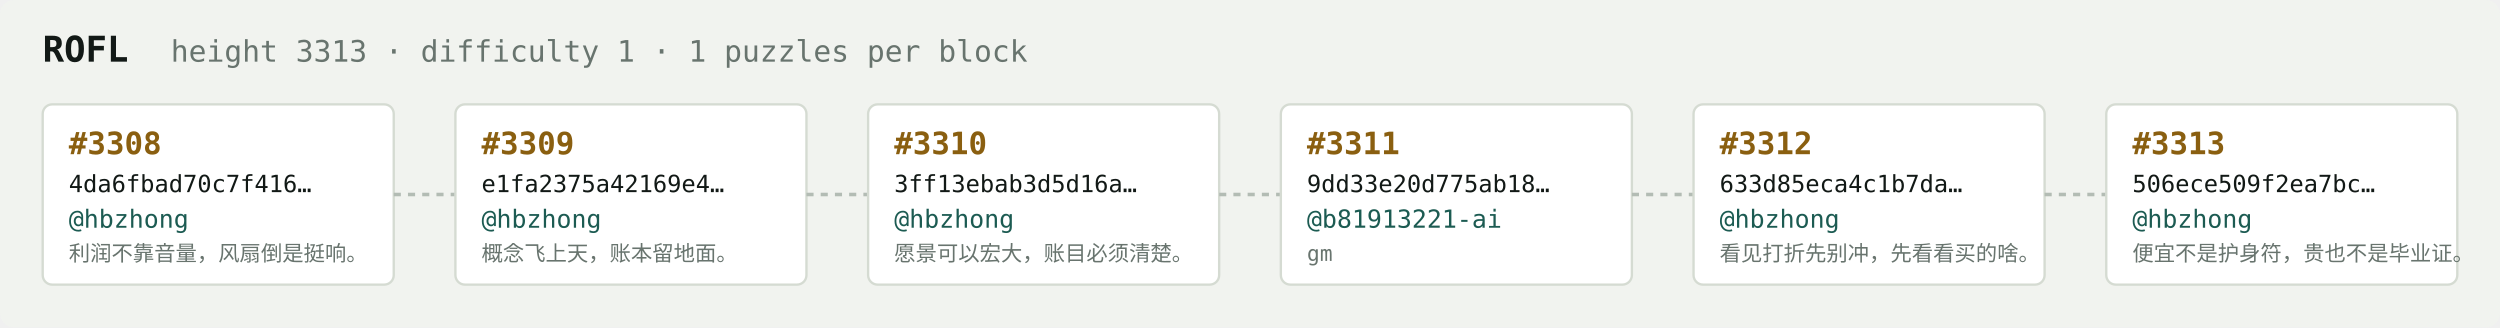
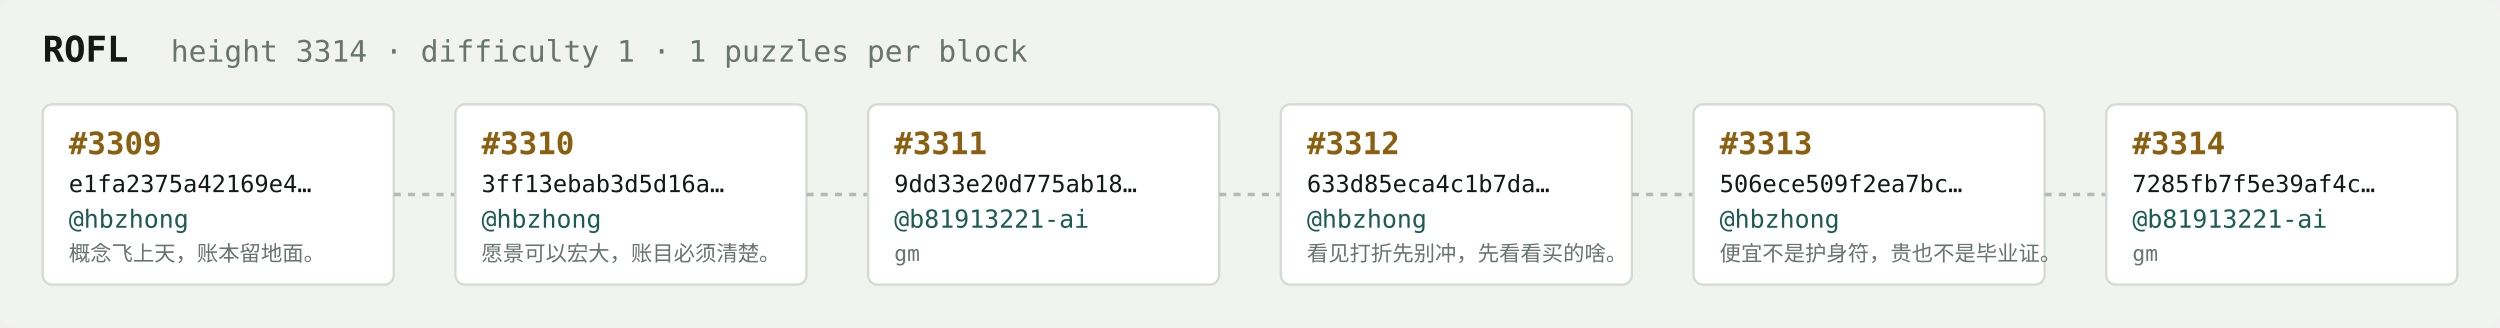
<svg xmlns="http://www.w3.org/2000/svg" width="1054" height="138" viewBox="0 0 1054 138" font-family="ui-monospace,SFMono-Regular,Menlo,monospace">
  <rect fill="#f1f3ef" width="1054" height="138" rx="6" />
  <text x="18" y="26" fill="#121916" font-size="15" font-weight="700">ROFL</text>
-   <text x="72" y="26" fill="#68746e" font-size="12.5">height 3313 · difficulty 1 · 1 puzzles per block</text>
+   <text x="72" y="26" fill="#68746e" font-size="12.5">height 3314 · difficulty 1 · 1 puzzles per block</text>
  <rect x="18" y="44" width="148" height="76" rx="4" fill="#ffffff" stroke="#d5dbd2" stroke-width="1" />
-   <text x="29" y="65" fill="#8a5f10" font-size="13" font-weight="700">#3308</text>
-   <text x="29" y="81" fill="#121916" font-size="10">4da6fbad70c7f416…</text>
+   <text x="29" y="65" fill="#8a5f10" font-size="13" font-weight="700">#3309</text>
+   <text x="29" y="81" fill="#121916" font-size="10">e1fa2375a42169e4…</text>
  <text x="29" y="96" fill="#1c5b52" font-size="10.5">@hbzhong</text>
-   <text x="29" y="110" fill="#68746e" font-size="9">利润不靠音量，风扇倒是挺响。</text>
+   <text x="29" y="110" fill="#68746e" font-size="9">概念飞上天，账本留地面。</text>
  <line x1="166" y1="82.0" x2="192" y2="82.0" stroke="#b3bcb4" stroke-width="1.5" stroke-dasharray="3 3" />
  <rect x="192" y="44" width="148" height="76" rx="4" fill="#ffffff" stroke="#d5dbd2" stroke-width="1" />
-   <text x="203" y="65" fill="#8a5f10" font-size="13" font-weight="700">#3309</text>
-   <text x="203" y="81" fill="#121916" font-size="10">e1fa2375a42169e4…</text>
+   <text x="203" y="65" fill="#8a5f10" font-size="13" font-weight="700">#3310</text>
+   <text x="203" y="81" fill="#121916" font-size="10">3ff13ebab3d5d16a…</text>
  <text x="203" y="96" fill="#1c5b52" font-size="10.5">@hbzhong</text>
-   <text x="203" y="110" fill="#68746e" font-size="9">概念飞上天，账本留地面。</text>
+   <text x="203" y="110" fill="#68746e" font-size="9">愿景可以宏大，账目必须清楚。</text>
  <line x1="340" y1="82.0" x2="366" y2="82.0" stroke="#b3bcb4" stroke-width="1.5" stroke-dasharray="3 3" />
  <rect x="366" y="44" width="148" height="76" rx="4" fill="#ffffff" stroke="#d5dbd2" stroke-width="1" />
-   <text x="377" y="65" fill="#8a5f10" font-size="13" font-weight="700">#3310</text>
-   <text x="377" y="81" fill="#121916" font-size="10">3ff13ebab3d5d16a…</text>
-   <text x="377" y="96" fill="#1c5b52" font-size="10.5">@hbzhong</text>
-   <text x="377" y="110" fill="#68746e" font-size="9">愿景可以宏大，账目必须清楚。</text>
+   <text x="377" y="65" fill="#8a5f10" font-size="13" font-weight="700">#3311</text>
+   <text x="377" y="81" fill="#121916" font-size="10">9dd33e20d775ab18…</text>
+   <text x="377" y="96" fill="#1c5b52" font-size="10.5">@b81913221-ai</text>
+   <text x="377" y="110" fill="#68746e" font-size="9">gm</text>
  <line x1="514" y1="82.0" x2="540" y2="82.0" stroke="#b3bcb4" stroke-width="1.5" stroke-dasharray="3 3" />
  <rect x="540" y="44" width="148" height="76" rx="4" fill="#ffffff" stroke="#d5dbd2" stroke-width="1" />
-   <text x="551" y="65" fill="#8a5f10" font-size="13" font-weight="700">#3311</text>
-   <text x="551" y="81" fill="#121916" font-size="10">9dd33e20d775ab18…</text>
-   <text x="551" y="96" fill="#1c5b52" font-size="10.5">@b81913221-ai</text>
-   <text x="551" y="110" fill="#68746e" font-size="9">gm</text>
+   <text x="551" y="65" fill="#8a5f10" font-size="13" font-weight="700">#3312</text>
+   <text x="551" y="81" fill="#121916" font-size="10">633d85eca4c1b7da…</text>
+   <text x="551" y="96" fill="#1c5b52" font-size="10.5">@hbzhong</text>
+   <text x="551" y="110" fill="#68746e" font-size="9">看见打折先别冲，先看看买的啥。</text>
  <line x1="688" y1="82.0" x2="714" y2="82.0" stroke="#b3bcb4" stroke-width="1.5" stroke-dasharray="3 3" />
  <rect x="714" y="44" width="148" height="76" rx="4" fill="#ffffff" stroke="#d5dbd2" stroke-width="1" />
-   <text x="725" y="65" fill="#8a5f10" font-size="13" font-weight="700">#3312</text>
-   <text x="725" y="81" fill="#121916" font-size="10">633d85eca4c1b7da…</text>
+   <text x="725" y="65" fill="#8a5f10" font-size="13" font-weight="700">#3313</text>
+   <text x="725" y="81" fill="#121916" font-size="10">506ece509f2ea7bc…</text>
  <text x="725" y="96" fill="#1c5b52" font-size="10.5">@hbzhong</text>
-   <text x="725" y="110" fill="#68746e" font-size="9">看见打折先别冲，先看看买的啥。</text>
+   <text x="725" y="110" fill="#68746e" font-size="9">便宜不是护身符，贵也不是毕业证。</text>
  <line x1="862" y1="82.0" x2="888" y2="82.0" stroke="#b3bcb4" stroke-width="1.5" stroke-dasharray="3 3" />
  <rect x="888" y="44" width="148" height="76" rx="4" fill="#ffffff" stroke="#d5dbd2" stroke-width="1" />
-   <text x="899" y="65" fill="#8a5f10" font-size="13" font-weight="700">#3313</text>
-   <text x="899" y="81" fill="#121916" font-size="10">506ece509f2ea7bc…</text>
-   <text x="899" y="96" fill="#1c5b52" font-size="10.5">@hbzhong</text>
-   <text x="899" y="110" fill="#68746e" font-size="9">便宜不是护身符，贵也不是毕业证。</text>
+   <text x="899" y="65" fill="#8a5f10" font-size="13" font-weight="700">#3314</text>
+   <text x="899" y="81" fill="#121916" font-size="10">7285fb7f5e39af4c…</text>
+   <text x="899" y="96" fill="#1c5b52" font-size="10.5">@b81913221-ai</text>
+   <text x="899" y="110" fill="#68746e" font-size="9">gm</text>
</svg>
